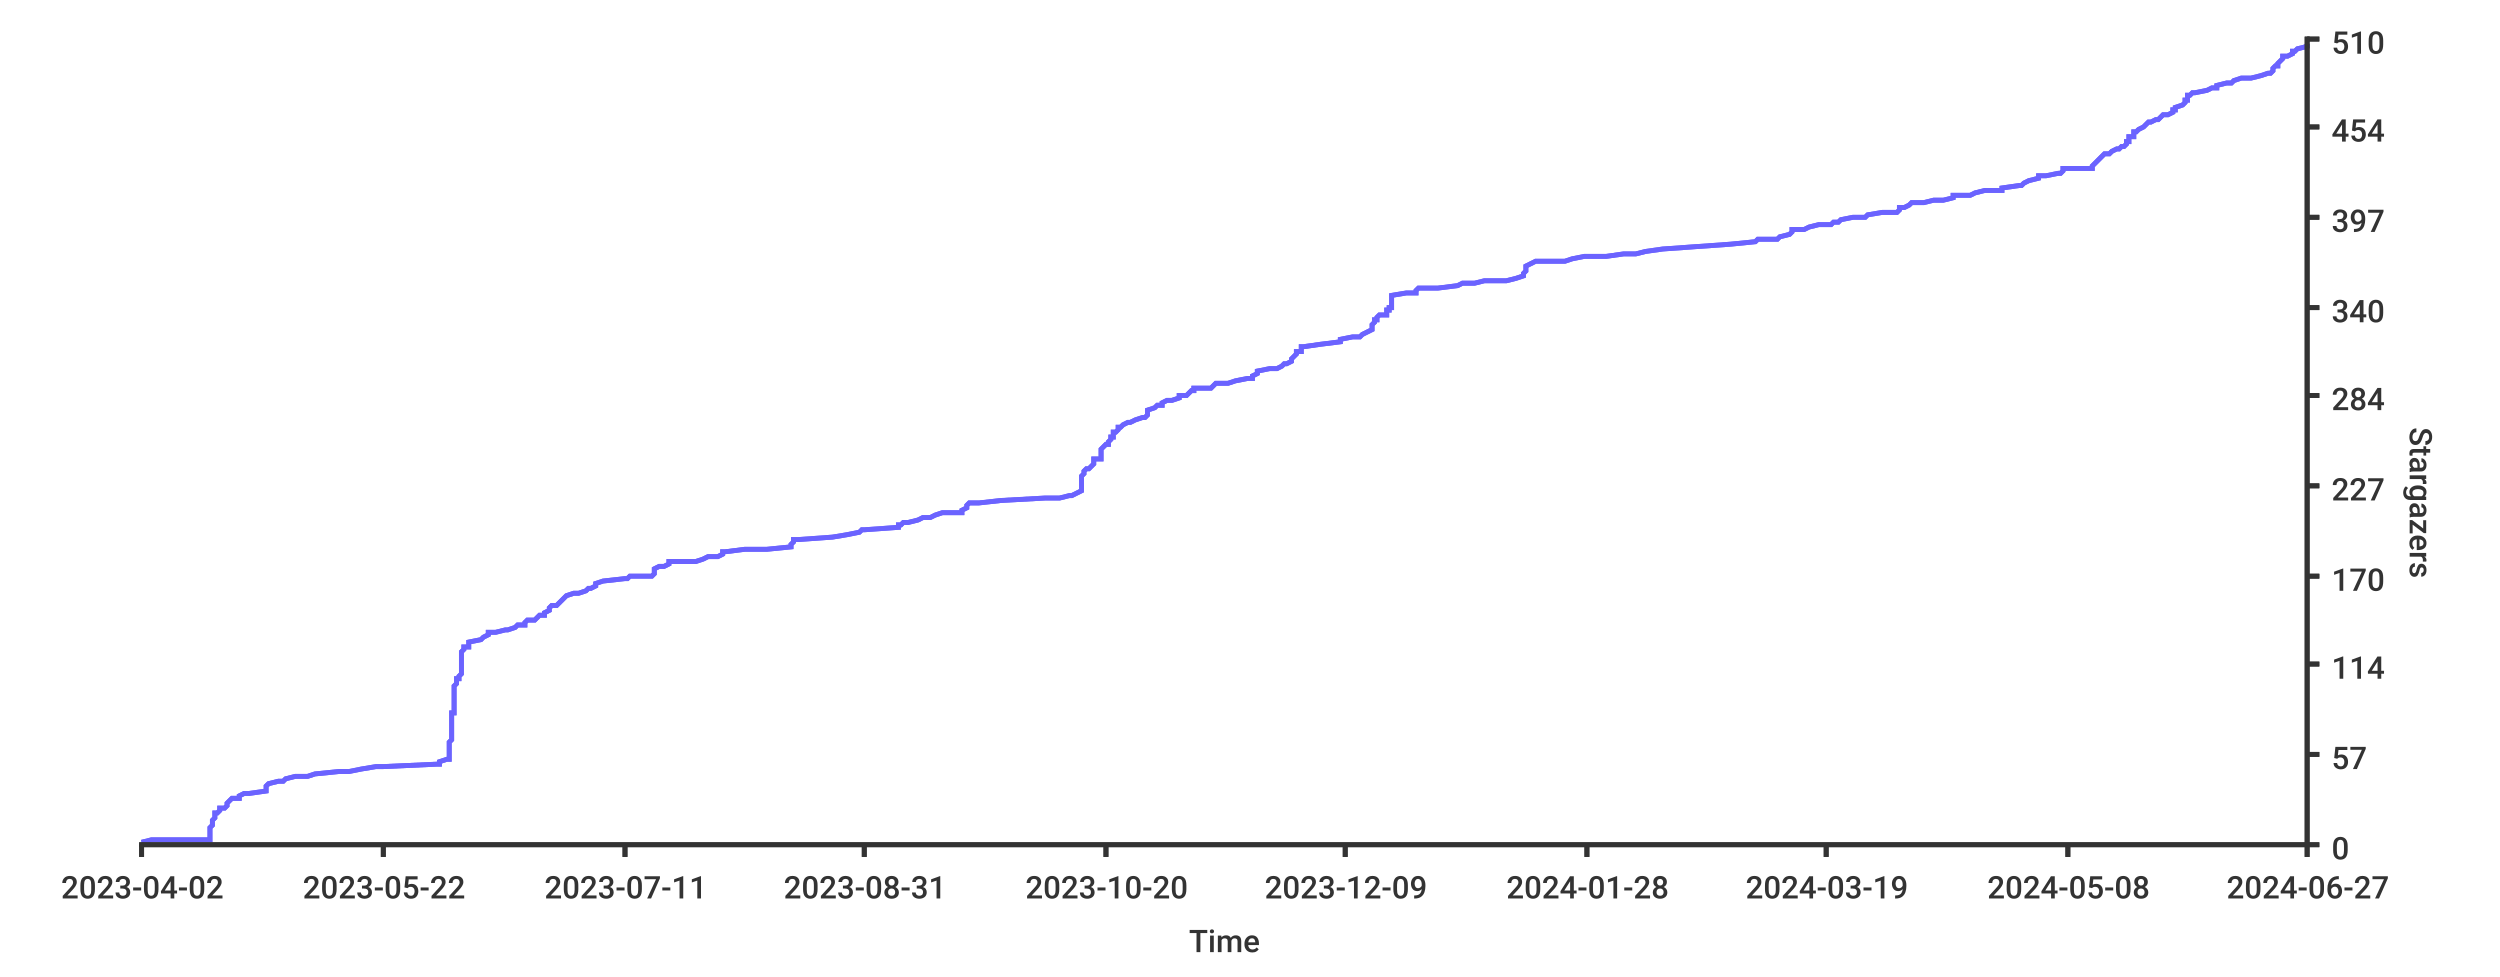
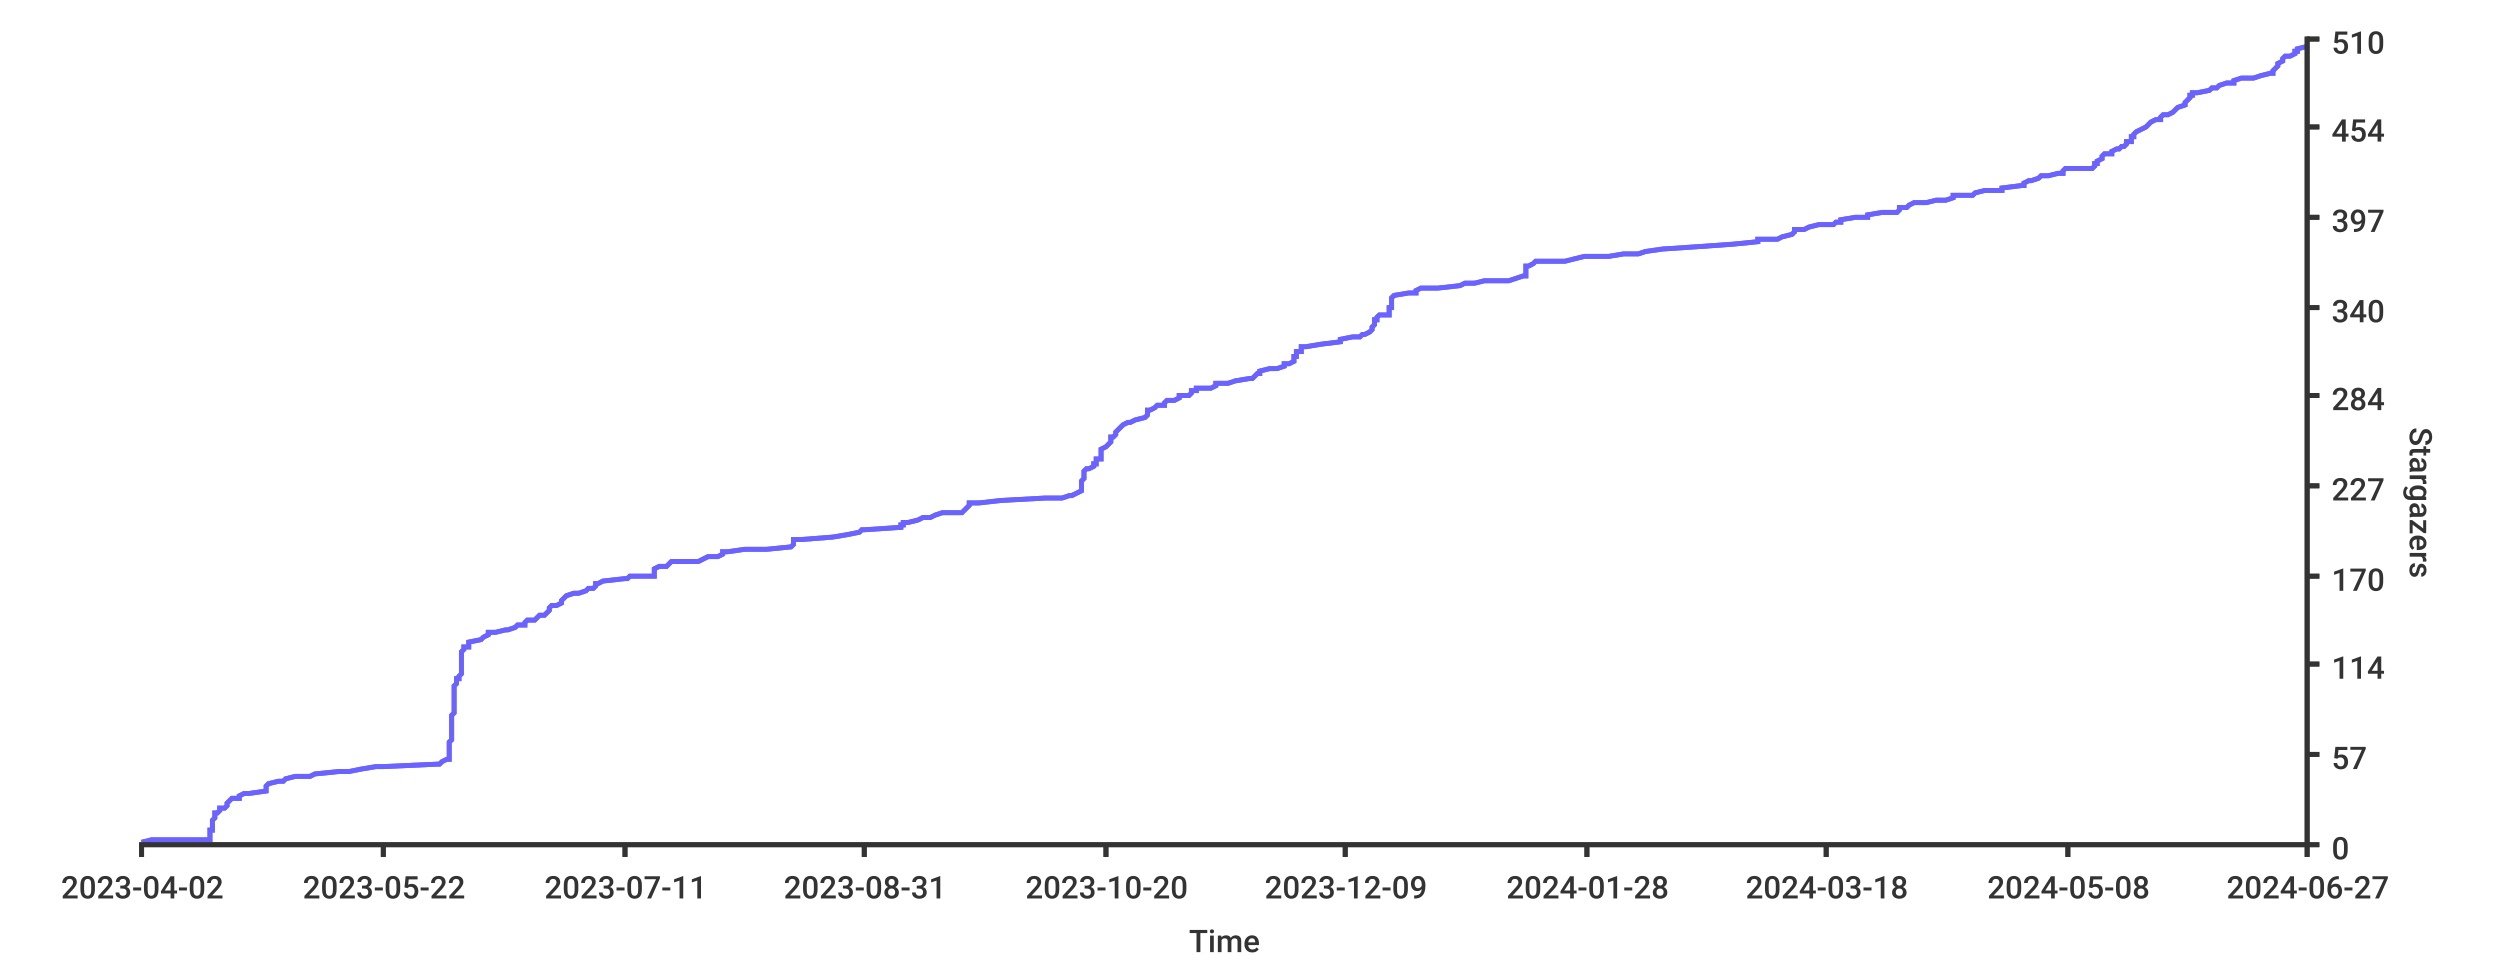
<svg xmlns="http://www.w3.org/2000/svg" width="1024px" height="400px">
  <style type="text/css">
path { fill: none; stroke: rgb(51,51,51); }
path.series { stroke: #6b63ff; }
rect.background { fill: rgb(255,255,255); stroke: none; }

text {
	stroke-width: 0;
	stroke: none;
	fill: rgba(51,51,51,1.0);
	font-size: 12.8px;
	font-family: 'Roboto Medium', sans-serif;
}
</style>
-   <rect width="1024px" height="400px" class="background" rx="8" x="0" y="0" />
+   <rect class="background" rx="8" x="0" y="0" width="1024px" height="400px" />
  <rect x="0" y="0" width="1024px" height="400px" class="background" rx="8" />
-   <path stroke-width="2" class="series" d="M 58 345 L 62 344 L 86 344 L 86 343 L 86 342 L 86 342 L 86 341 L 86 340 L 86 340 L 86 339 L 87 338 L 87 338 L 87 337 L 87 336 L 87 336 L 88 335 L 88 335 L 88 334 L 88 333 L 89 333 L 90 332 L 90 331 L 92 331 L 93 330 L 93 329 L 93 329 L 94 328 L 95 327 L 98 327 L 98 326 L 100 325 L 102 325 L 109 324 L 109 324 L 109 323 L 109 322 L 109 322 L 110 321 L 114 320 L 116 320 L 117 319 L 121 318 L 126 318 L 129 317 L 139 316 L 143 316 L 148 315 L 154 314 L 157 314 L 179 313 L 180 313 L 180 312 L 183 311 L 184 311 L 184 310 L 184 309 L 184 309 L 184 308 L 184 307 L 184 307 L 184 306 L 184 305 L 184 305 L 184 304 L 185 303 L 185 303 L 185 302 L 185 302 L 185 301 L 185 300 L 185 300 L 185 299 L 185 298 L 185 298 L 185 297 L 185 296 L 185 296 L 185 295 L 185 294 L 185 294 L 185 293 L 185 292 L 186 292 L 186 291 L 186 291 L 186 290 L 186 289 L 186 289 L 186 288 L 186 287 L 186 287 L 186 286 L 186 285 L 186 285 L 186 284 L 186 283 L 186 283 L 186 282 L 186 281 L 186 281 L 187 280 L 187 280 L 187 279 L 187 278 L 188 278 L 188 277 L 189 276 L 189 276 L 189 275 L 189 274 L 189 274 L 189 273 L 189 272 L 189 272 L 189 271 L 189 270 L 189 270 L 189 269 L 189 269 L 189 268 L 189 267 L 189 267 L 190 266 L 190 265 L 192 265 L 192 264 L 192 263 L 192 263 L 197 262 L 198 261 L 198 261 L 200 260 L 200 259 L 203 259 L 207 258 L 208 258 L 211 257 L 212 256 L 215 256 L 215 255 L 216 254 L 219 254 L 220 253 L 221 252 L 223 252 L 223 251 L 225 250 L 225 250 L 225 249 L 226 248 L 228 248 L 229 247 L 229 247 L 230 246 L 231 245 L 231 245 L 232 244 L 235 243 L 237 243 L 240 242 L 241 241 L 242 241 L 244 240 L 244 239 L 244 239 L 247 238 L 256 237 L 257 237 L 258 236 L 267 236 L 268 235 L 268 234 L 268 234 L 268 233 L 270 232 L 272 232 L 274 231 L 274 230 L 285 230 L 288 229 L 290 228 L 294 228 L 296 227 L 296 226 L 297 226 L 305 225 L 314 225 L 324 224 L 324 223 L 324 223 L 325 222 L 325 221 L 327 221 L 341 220 L 347 219 L 347 219 L 352 218 L 353 217 L 354 217 L 368 216 L 368 215 L 369 215 L 370 214 L 372 214 L 376 213 L 378 212 L 381 212 L 383 211 L 386 210 L 394 210 L 394 209 L 396 208 L 396 208 L 396 207 L 397 206 L 401 206 L 410 205 L 428 204 L 434 204 L 438 203 L 439 203 L 441 202 L 443 201 L 443 201 L 443 200 L 443 199 L 443 199 L 443 198 L 443 197 L 443 197 L 443 196 L 443 195 L 443 195 L 444 194 L 444 193 L 444 193 L 445 192 L 446 192 L 447 191 L 448 190 L 448 190 L 448 189 L 448 188 L 451 188 L 451 187 L 451 186 L 451 186 L 451 185 L 451 184 L 451 184 L 452 183 L 453 182 L 454 182 L 454 181 L 454 181 L 455 180 L 455 179 L 456 179 L 456 178 L 456 177 L 457 177 L 458 176 L 458 175 L 459 175 L 460 174 L 462 173 L 463 173 L 465 172 L 468 171 L 469 171 L 470 170 L 470 170 L 470 169 L 470 168 L 470 168 L 473 167 L 474 166 L 476 166 L 476 165 L 478 164 L 480 164 L 483 163 L 483 162 L 486 162 L 487 161 L 488 160 L 489 160 L 489 159 L 496 159 L 497 158 L 498 157 L 503 157 L 506 156 L 511 155 L 513 155 L 513 154 L 515 153 L 515 153 L 515 152 L 520 151 L 523 151 L 525 150 L 526 149 L 527 149 L 529 148 L 529 148 L 529 147 L 530 146 L 530 146 L 531 145 L 531 144 L 533 144 L 533 143 L 533 142 L 534 142 L 541 141 L 549 140 L 549 140 L 549 139 L 554 138 L 557 138 L 558 137 L 558 137 L 560 136 L 562 135 L 562 135 L 562 134 L 562 133 L 562 133 L 563 132 L 563 131 L 564 131 L 564 130 L 565 129 L 568 129 L 568 128 L 568 127 L 569 127 L 569 126 L 570 126 L 570 125 L 570 124 L 570 124 L 570 123 L 570 122 L 570 122 L 570 121 L 576 120 L 580 120 L 580 119 L 581 118 L 589 118 L 597 117 L 599 116 L 604 116 L 608 115 L 617 115 L 621 114 L 624 113 L 624 113 L 624 112 L 625 111 L 625 111 L 625 110 L 625 109 L 625 109 L 627 108 L 629 107 L 641 107 L 644 106 L 649 105 L 658 105 L 665 104 L 670 104 L 674 103 L 681 102 L 681 102 L 695 101 L 709 100 L 709 100 L 719 99 L 720 98 L 728 98 L 729 97 L 733 96 L 733 96 L 734 95 L 734 94 L 739 94 L 741 93 L 745 92 L 750 92 L 751 91 L 753 91 L 754 90 L 759 89 L 764 89 L 765 88 L 771 87 L 777 87 L 778 86 L 778 85 L 780 85 L 782 84 L 783 83 L 788 83 L 792 82 L 796 82 L 800 81 L 800 80 L 807 80 L 809 79 L 813 78 L 820 78 L 820 77 L 827 76 L 828 76 L 829 75 L 831 74 L 831 74 L 835 73 L 835 72 L 838 72 L 843 71 L 844 71 L 845 70 L 845 69 L 857 69 L 857 68 L 858 67 L 858 67 L 859 66 L 860 65 L 860 65 L 861 64 L 862 63 L 864 63 L 865 62 L 867 61 L 868 61 L 869 60 L 870 60 L 871 59 L 871 58 L 872 58 L 872 57 L 872 56 L 874 56 L 874 55 L 874 54 L 875 54 L 876 53 L 878 52 L 878 52 L 879 51 L 880 50 L 881 50 L 883 49 L 884 49 L 885 48 L 886 47 L 888 47 L 890 46 L 890 45 L 891 45 L 891 44 L 894 43 L 894 43 L 895 42 L 895 41 L 896 41 L 896 40 L 896 39 L 897 39 L 898 38 L 899 38 L 904 37 L 906 36 L 908 36 L 908 35 L 912 34 L 914 34 L 915 33 L 918 32 L 922 32 L 926 31 L 929 30 L 930 30 L 931 29 L 931 28 L 931 28 L 932 27 L 933 27 L 933 26 L 934 25 L 934 25 L 935 24 L 935 23 L 937 23 L 939 22 L 939 21 L 940 21 L 941 20 L 945 19 L 945 19 L 945 18" />
-   <path stroke-width="2" class="series" d="M 58 345 L 62 344 L 86 344 L 86 343 L 86 342 L 86 342 L 86 341 L 86 340 L 86 340 L 86 339 L 87 338 L 87 338 L 87 337 L 87 336 L 87 336 L 88 335 L 88 335 L 88 334 L 88 333 L 89 333 L 90 332 L 90 331 L 92 331 L 93 330 L 93 329 L 93 329 L 94 328 L 95 327 L 98 327 L 98 326 L 100 325 L 102 325 L 109 324 L 109 324 L 109 323 L 109 322 L 109 322 L 110 321 L 114 320 L 116 320 L 117 319 L 121 318 L 126 318 L 129 317 L 139 316 L 143 316 L 148 315 L 154 314 L 157 314 L 179 313 L 180 313 L 180 312 L 183 311 L 184 311 L 184 310 L 184 309 L 184 309 L 184 308 L 184 307 L 184 307 L 184 306 L 184 305 L 184 305 L 184 304 L 185 303 L 185 303 L 185 302 L 185 302 L 185 301 L 185 300 L 185 300 L 185 299 L 185 298 L 185 298 L 185 297 L 185 296 L 185 296 L 185 295 L 185 294 L 185 294 L 185 293 L 185 292 L 186 292 L 186 291 L 186 291 L 186 290 L 186 289 L 186 289 L 186 288 L 186 287 L 186 287 L 186 286 L 186 285 L 186 285 L 186 284 L 186 283 L 186 283 L 186 282 L 186 281 L 186 281 L 187 280 L 187 280 L 187 279 L 187 278 L 188 278 L 188 277 L 189 276 L 189 276 L 189 275 L 189 274 L 189 274 L 189 273 L 189 272 L 189 272 L 189 271 L 189 270 L 189 270 L 189 269 L 189 269 L 189 268 L 189 267 L 189 267 L 190 266 L 190 265 L 192 265 L 192 264 L 192 263 L 192 263 L 197 262 L 198 261 L 198 261 L 200 260 L 200 259 L 203 259 L 207 258 L 208 258 L 211 257 L 212 256 L 215 256 L 215 255 L 216 254 L 219 254 L 220 253 L 221 252 L 223 252 L 223 251 L 225 250 L 225 250 L 225 249 L 226 248 L 228 248 L 229 247 L 229 247 L 230 246 L 231 245 L 231 245 L 232 244 L 235 243 L 237 243 L 240 242 L 241 241 L 242 241 L 244 240 L 244 239 L 244 239 L 247 238 L 256 237 L 257 237 L 258 236 L 267 236 L 268 235 L 268 234 L 268 234 L 268 233 L 270 232 L 272 232 L 274 231 L 274 230 L 285 230 L 288 229 L 290 228 L 294 228 L 296 227 L 296 226 L 297 226 L 305 225 L 314 225 L 324 224 L 324 223 L 324 223 L 325 222 L 325 221 L 327 221 L 341 220 L 347 219 L 347 219 L 352 218 L 353 217 L 354 217 L 368 216 L 368 215 L 369 215 L 370 214 L 372 214 L 376 213 L 378 212 L 381 212 L 383 211 L 386 210 L 394 210 L 394 209 L 396 208 L 396 208 L 396 207 L 397 206 L 401 206 L 410 205 L 428 204 L 434 204 L 438 203 L 439 203 L 441 202 L 443 201 L 443 201 L 443 200 L 443 199 L 443 199 L 443 198 L 443 197 L 443 197 L 443 196 L 443 195 L 443 195 L 444 194 L 444 193 L 444 193 L 445 192 L 446 192 L 447 191 L 448 190 L 448 190 L 448 189 L 448 188 L 451 188 L 451 187 L 451 186 L 451 186 L 451 185 L 451 184 L 451 184 L 452 183 L 453 182 L 454 182 L 454 181 L 454 181 L 455 180 L 455 179 L 456 179 L 456 178 L 456 177 L 457 177 L 458 176 L 458 175 L 459 175 L 460 174 L 462 173 L 463 173 L 465 172 L 468 171 L 469 171 L 470 170 L 470 170 L 470 169 L 470 168 L 470 168 L 473 167 L 474 166 L 476 166 L 476 165 L 478 164 L 480 164 L 483 163 L 483 162 L 486 162 L 487 161 L 488 160 L 489 160 L 489 159 L 496 159 L 497 158 L 498 157 L 503 157 L 506 156 L 511 155 L 513 155 L 513 154 L 515 153 L 515 153 L 515 152 L 520 151 L 523 151 L 525 150 L 526 149 L 527 149 L 529 148 L 529 148 L 529 147 L 530 146 L 530 146 L 531 145 L 531 144 L 533 144 L 533 143 L 533 142 L 534 142 L 541 141 L 549 140 L 549 140 L 549 139 L 554 138 L 557 138 L 558 137 L 558 137 L 560 136 L 562 135 L 562 135 L 562 134 L 562 133 L 562 133 L 563 132 L 563 131 L 564 131 L 564 130 L 565 129 L 568 129 L 568 128 L 568 127 L 569 127 L 569 126 L 570 126 L 570 125 L 570 124 L 570 124 L 570 123 L 570 122 L 570 122 L 570 121 L 576 120 L 580 120 L 580 119 L 581 118 L 589 118 L 597 117 L 599 116 L 604 116 L 608 115 L 617 115 L 621 114 L 624 113 L 624 113 L 624 112 L 625 111 L 625 111 L 625 110 L 625 109 L 625 109 L 627 108 L 629 107 L 641 107 L 644 106 L 649 105 L 658 105 L 665 104 L 670 104 L 674 103 L 681 102 L 681 102 L 695 101 L 709 100 L 709 100 L 719 99 L 720 98 L 728 98 L 729 97 L 733 96 L 733 96 L 734 95 L 734 94 L 739 94 L 741 93 L 745 92 L 750 92 L 751 91 L 753 91 L 754 90 L 759 89 L 764 89 L 765 88 L 771 87 L 777 87 L 778 86 L 778 85 L 780 85 L 782 84 L 783 83 L 788 83 L 792 82 L 796 82 L 800 81 L 800 80 L 807 80 L 809 79 L 813 78 L 820 78 L 820 77 L 827 76 L 828 76 L 829 75 L 831 74 L 831 74 L 835 73 L 835 72 L 838 72 L 843 71 L 844 71 L 845 70 L 845 69 L 857 69 L 857 68 L 858 67 L 858 67 L 859 66 L 860 65 L 860 65 L 861 64 L 862 63 L 864 63 L 865 62 L 867 61 L 868 61 L 869 60 L 870 60 L 871 59 L 871 58 L 872 58 L 872 57 L 872 56 L 874 56 L 874 55 L 874 54 L 875 54 L 876 53 L 878 52 L 878 52 L 879 51 L 880 50 L 881 50 L 883 49 L 884 49 L 885 48 L 886 47 L 888 47 L 890 46 L 890 45 L 891 45 L 891 44 L 894 43 L 894 43 L 895 42 L 895 41 L 896 41 L 896 40 L 896 39 L 897 39 L 898 38 L 899 38 L 904 37 L 906 36 L 908 36 L 908 35 L 912 34 L 914 34 L 915 33 L 918 32 L 922 32 L 926 31 L 929 30 L 930 30 L 931 29 L 931 28 L 931 28 L 932 27 L 933 27 L 933 26 L 934 25 L 934 25 L 935 24 L 935 23 L 937 23 L 939 22 L 939 21 L 940 21 L 941 20 L 945 19 L 945 19 L 945 18" />
+   <path class="series" d="M 58 345 L 62 344 L 86 344 L 86 343 L 86 342 L 86 342 L 86 341 L 86 340 L 87 340 L 87 339 L 87 338 L 87 338 L 87 337 L 87 336 L 87 336 L 88 335 L 88 335 L 88 334 L 88 333 L 89 333 L 90 332 L 90 331 L 92 331 L 93 330 L 93 329 L 93 329 L 94 328 L 95 327 L 98 327 L 98 326 L 100 325 L 102 325 L 109 324 L 109 324 L 109 323 L 109 322 L 109 322 L 110 321 L 114 320 L 116 320 L 117 319 L 121 318 L 127 318 L 129 317 L 139 316 L 143 316 L 148 315 L 154 314 L 157 314 L 179 313 L 180 313 L 181 312 L 183 311 L 184 311 L 184 310 L 184 309 L 184 309 L 184 308 L 184 307 L 184 307 L 184 306 L 184 305 L 184 305 L 184 304 L 185 303 L 185 303 L 185 302 L 185 302 L 185 301 L 185 300 L 185 300 L 185 299 L 185 298 L 185 298 L 185 297 L 185 296 L 185 296 L 185 295 L 185 294 L 185 294 L 185 293 L 186 292 L 186 292 L 186 291 L 186 291 L 186 290 L 186 289 L 186 289 L 186 288 L 186 287 L 186 287 L 186 286 L 186 285 L 186 285 L 186 284 L 186 283 L 186 283 L 186 282 L 186 281 L 186 281 L 187 280 L 187 280 L 187 279 L 187 278 L 188 278 L 188 277 L 189 276 L 189 276 L 189 275 L 189 274 L 189 274 L 189 273 L 189 272 L 189 272 L 189 271 L 189 270 L 189 270 L 189 269 L 189 269 L 189 268 L 189 267 L 189 267 L 190 266 L 190 265 L 192 265 L 192 264 L 192 263 L 192 263 L 197 262 L 198 261 L 198 261 L 200 260 L 200 259 L 203 259 L 207 258 L 208 258 L 211 257 L 212 256 L 215 256 L 215 255 L 216 254 L 219 254 L 220 253 L 221 252 L 223 252 L 224 251 L 225 250 L 225 250 L 225 249 L 226 248 L 228 248 L 230 247 L 230 247 L 230 246 L 231 245 L 231 245 L 232 244 L 235 243 L 237 243 L 240 242 L 241 241 L 243 241 L 244 240 L 244 239 L 245 239 L 247 238 L 256 237 L 257 237 L 258 236 L 268 236 L 268 235 L 268 234 L 268 234 L 268 233 L 270 232 L 273 232 L 274 231 L 275 230 L 286 230 L 288 229 L 290 228 L 294 228 L 296 227 L 296 226 L 298 226 L 305 225 L 314 225 L 324 224 L 325 223 L 325 223 L 325 222 L 325 221 L 328 221 L 341 220 L 347 219 L 347 219 L 352 218 L 353 217 L 354 217 L 369 216 L 369 215 L 370 215 L 370 214 L 372 214 L 376 213 L 378 212 L 381 212 L 383 211 L 386 210 L 394 210 L 395 209 L 396 208 L 396 208 L 397 207 L 397 206 L 401 206 L 410 205 L 428 204 L 435 204 L 438 203 L 439 203 L 441 202 L 443 201 L 443 201 L 443 200 L 443 199 L 443 199 L 443 198 L 443 197 L 443 197 L 444 196 L 444 195 L 444 195 L 444 194 L 444 193 L 444 193 L 445 192 L 446 192 L 448 191 L 448 190 L 449 190 L 449 189 L 449 188 L 451 188 L 451 187 L 451 186 L 451 186 L 451 185 L 451 184 L 451 184 L 453 183 L 454 182 L 454 182 L 455 181 L 455 181 L 455 180 L 455 179 L 456 179 L 457 178 L 457 177 L 457 177 L 458 176 L 459 175 L 459 175 L 460 174 L 462 173 L 463 173 L 465 172 L 469 171 L 469 171 L 470 170 L 470 170 L 470 169 L 470 168 L 471 168 L 473 167 L 474 166 L 477 166 L 477 165 L 478 164 L 481 164 L 483 163 L 483 162 L 487 162 L 488 161 L 488 160 L 490 160 L 490 159 L 496 159 L 498 158 L 498 157 L 503 157 L 506 156 L 512 155 L 513 155 L 514 154 L 515 153 L 516 153 L 516 152 L 520 151 L 523 151 L 526 150 L 526 149 L 528 149 L 530 148 L 530 148 L 530 147 L 530 146 L 531 146 L 531 145 L 531 144 L 533 144 L 533 143 L 533 142 L 535 142 L 541 141 L 549 140 L 549 140 L 549 139 L 554 138 L 557 138 L 558 137 L 559 137 L 561 136 L 562 135 L 562 135 L 562 134 L 563 133 L 563 133 L 563 132 L 563 131 L 564 131 L 564 130 L 565 129 L 569 129 L 569 128 L 569 127 L 569 127 L 569 126 L 570 126 L 570 125 L 570 124 L 570 124 L 570 123 L 570 122 L 570 122 L 571 121 L 577 120 L 580 120 L 580 119 L 582 118 L 589 118 L 598 117 L 600 116 L 604 116 L 608 115 L 618 115 L 621 114 L 624 113 L 625 113 L 625 112 L 625 111 L 625 111 L 625 110 L 625 109 L 626 109 L 628 108 L 629 107 L 641 107 L 645 106 L 649 105 L 659 105 L 665 104 L 671 104 L 674 103 L 681 102 L 681 102 L 696 101 L 710 100 L 710 100 L 720 99 L 720 98 L 728 98 L 730 97 L 734 96 L 734 96 L 735 95 L 735 94 L 739 94 L 741 93 L 745 92 L 751 92 L 752 91 L 754 91 L 754 90 L 760 89 L 765 89 L 765 88 L 771 87 L 777 87 L 778 86 L 778 85 L 781 85 L 782 84 L 784 83 L 789 83 L 793 82 L 797 82 L 800 81 L 800 80 L 808 80 L 809 79 L 813 78 L 820 78 L 820 77 L 828 76 L 829 76 L 829 75 L 831 74 L 832 74 L 835 73 L 836 72 L 839 72 L 843 71 L 845 71 L 845 70 L 846 69 L 857 69 L 858 68 L 858 67 L 859 67 L 859 66 L 861 65 L 861 65 L 861 64 L 862 63 L 865 63 L 865 62 L 867 61 L 868 61 L 869 60 L 870 60 L 871 59 L 871 58 L 873 58 L 873 57 L 873 56 L 874 56 L 874 55 L 875 54 L 875 54 L 877 53 L 879 52 L 879 52 L 880 51 L 881 50 L 881 50 L 883 49 L 885 49 L 885 48 L 886 47 L 888 47 L 890 46 L 891 45 L 891 45 L 892 44 L 895 43 L 895 43 L 895 42 L 896 41 L 896 41 L 897 40 L 897 39 L 898 39 L 898 38 L 900 38 L 905 37 L 906 36 L 908 36 L 909 35 L 912 34 L 915 34 L 915 33 L 918 32 L 923 32 L 926 31 L 930 30 L 931 30 L 931 29 L 932 28 L 932 28 L 933 27 L 933 27 L 933 26 L 935 25 L 935 25 L 935 24 L 936 23 L 938 23 L 940 22 L 940 21 L 941 21 L 941 20 L 945 19" stroke-width="2" />
+   <path d="M 58 345 L 62 344 L 86 344 L 86 343 L 86 342 L 86 342 L 86 341 L 86 340 L 87 340 L 87 339 L 87 338 L 87 338 L 87 337 L 87 336 L 87 336 L 88 335 L 88 335 L 88 334 L 88 333 L 89 333 L 90 332 L 90 331 L 92 331 L 93 330 L 93 329 L 93 329 L 94 328 L 95 327 L 98 327 L 98 326 L 100 325 L 102 325 L 109 324 L 109 324 L 109 323 L 109 322 L 109 322 L 110 321 L 114 320 L 116 320 L 117 319 L 121 318 L 127 318 L 129 317 L 139 316 L 143 316 L 148 315 L 154 314 L 157 314 L 179 313 L 180 313 L 181 312 L 183 311 L 184 311 L 184 310 L 184 309 L 184 309 L 184 308 L 184 307 L 184 307 L 184 306 L 184 305 L 184 305 L 184 304 L 185 303 L 185 303 L 185 302 L 185 302 L 185 301 L 185 300 L 185 300 L 185 299 L 185 298 L 185 298 L 185 297 L 185 296 L 185 296 L 185 295 L 185 294 L 185 294 L 185 293 L 186 292 L 186 292 L 186 291 L 186 291 L 186 290 L 186 289 L 186 289 L 186 288 L 186 287 L 186 287 L 186 286 L 186 285 L 186 285 L 186 284 L 186 283 L 186 283 L 186 282 L 186 281 L 186 281 L 187 280 L 187 280 L 187 279 L 187 278 L 188 278 L 188 277 L 189 276 L 189 276 L 189 275 L 189 274 L 189 274 L 189 273 L 189 272 L 189 272 L 189 271 L 189 270 L 189 270 L 189 269 L 189 269 L 189 268 L 189 267 L 189 267 L 190 266 L 190 265 L 192 265 L 192 264 L 192 263 L 192 263 L 197 262 L 198 261 L 198 261 L 200 260 L 200 259 L 203 259 L 207 258 L 208 258 L 211 257 L 212 256 L 215 256 L 215 255 L 216 254 L 219 254 L 220 253 L 221 252 L 223 252 L 224 251 L 225 250 L 225 250 L 225 249 L 226 248 L 228 248 L 230 247 L 230 247 L 230 246 L 231 245 L 231 245 L 232 244 L 235 243 L 237 243 L 240 242 L 241 241 L 243 241 L 244 240 L 244 239 L 245 239 L 247 238 L 256 237 L 257 237 L 258 236 L 268 236 L 268 235 L 268 234 L 268 234 L 268 233 L 270 232 L 273 232 L 274 231 L 275 230 L 286 230 L 288 229 L 290 228 L 294 228 L 296 227 L 296 226 L 298 226 L 305 225 L 314 225 L 324 224 L 325 223 L 325 223 L 325 222 L 325 221 L 328 221 L 341 220 L 347 219 L 347 219 L 352 218 L 353 217 L 354 217 L 369 216 L 369 215 L 370 215 L 370 214 L 372 214 L 376 213 L 378 212 L 381 212 L 383 211 L 386 210 L 394 210 L 395 209 L 396 208 L 396 208 L 397 207 L 397 206 L 401 206 L 410 205 L 428 204 L 435 204 L 438 203 L 439 203 L 441 202 L 443 201 L 443 201 L 443 200 L 443 199 L 443 199 L 443 198 L 443 197 L 443 197 L 444 196 L 444 195 L 444 195 L 444 194 L 444 193 L 444 193 L 445 192 L 446 192 L 448 191 L 448 190 L 449 190 L 449 189 L 449 188 L 451 188 L 451 187 L 451 186 L 451 186 L 451 185 L 451 184 L 451 184 L 453 183 L 454 182 L 454 182 L 455 181 L 455 181 L 455 180 L 455 179 L 456 179 L 457 178 L 457 177 L 457 177 L 458 176 L 459 175 L 459 175 L 460 174 L 462 173 L 463 173 L 465 172 L 469 171 L 469 171 L 470 170 L 470 170 L 470 169 L 470 168 L 471 168 L 473 167 L 474 166 L 477 166 L 477 165 L 478 164 L 481 164 L 483 163 L 483 162 L 487 162 L 488 161 L 488 160 L 490 160 L 490 159 L 496 159 L 498 158 L 498 157 L 503 157 L 506 156 L 512 155 L 513 155 L 514 154 L 515 153 L 516 153 L 516 152 L 520 151 L 523 151 L 526 150 L 526 149 L 528 149 L 530 148 L 530 148 L 530 147 L 530 146 L 531 146 L 531 145 L 531 144 L 533 144 L 533 143 L 533 142 L 535 142 L 541 141 L 549 140 L 549 140 L 549 139 L 554 138 L 557 138 L 558 137 L 559 137 L 561 136 L 562 135 L 562 135 L 562 134 L 563 133 L 563 133 L 563 132 L 563 131 L 564 131 L 564 130 L 565 129 L 569 129 L 569 128 L 569 127 L 569 127 L 569 126 L 570 126 L 570 125 L 570 124 L 570 124 L 570 123 L 570 122 L 570 122 L 571 121 L 577 120 L 580 120 L 580 119 L 582 118 L 589 118 L 598 117 L 600 116 L 604 116 L 608 115 L 618 115 L 621 114 L 624 113 L 625 113 L 625 112 L 625 111 L 625 111 L 625 110 L 625 109 L 626 109 L 628 108 L 629 107 L 641 107 L 645 106 L 649 105 L 659 105 L 665 104 L 671 104 L 674 103 L 681 102 L 681 102 L 696 101 L 710 100 L 710 100 L 720 99 L 720 98 L 728 98 L 730 97 L 734 96 L 734 96 L 735 95 L 735 94 L 739 94 L 741 93 L 745 92 L 751 92 L 752 91 L 754 91 L 754 90 L 760 89 L 765 89 L 765 88 L 771 87 L 777 87 L 778 86 L 778 85 L 781 85 L 782 84 L 784 83 L 789 83 L 793 82 L 797 82 L 800 81 L 800 80 L 808 80 L 809 79 L 813 78 L 820 78 L 820 77 L 828 76 L 829 76 L 829 75 L 831 74 L 832 74 L 835 73 L 836 72 L 839 72 L 843 71 L 845 71 L 845 70 L 846 69 L 857 69 L 858 68 L 858 67 L 859 67 L 859 66 L 861 65 L 861 65 L 861 64 L 862 63 L 865 63 L 865 62 L 867 61 L 868 61 L 869 60 L 870 60 L 871 59 L 871 58 L 873 58 L 873 57 L 873 56 L 874 56 L 874 55 L 875 54 L 875 54 L 877 53 L 879 52 L 879 52 L 880 51 L 881 50 L 881 50 L 883 49 L 885 49 L 885 48 L 886 47 L 888 47 L 890 46 L 891 45 L 891 45 L 892 44 L 895 43 L 895 43 L 895 42 L 896 41 L 896 41 L 897 40 L 897 39 L 898 39 L 898 38 L 900 38 L 905 37 L 906 36 L 908 36 L 909 35 L 912 34 L 915 34 L 915 33 L 918 32 L 923 32 L 926 31 L 930 30 L 931 30 L 931 29 L 932 28 L 932 28 L 933 27 L 933 27 L 933 26 L 935 25 L 935 25 L 935 24 L 936 23 L 938 23 L 940 22 L 940 21 L 941 21 L 941 20 L 945 19" stroke-width="2" class="series" />
  <path stroke-width="2" d="M 945 346 L 945 15" />
  <path stroke-width="2" d="M 945 346 L 945 15" />
  <path stroke-width="2" d="M 945 346 L 950 346" />
  <path stroke-width="2" d="M 945 346 L 950 346" />
-   <text x="955" y="352">0</text>
+   <text y="352" x="955">0</text>
  <path stroke-width="2" d="M 945 309 L 950 309" />
  <path stroke-width="2" d="M 945 309 L 950 309" />
  <text x="955" y="315">57</text>
  <path stroke-width="2" d="M 945 272 L 950 272" />
  <path stroke-width="2" d="M 945 272 L 950 272" />
  <text x="955" y="278">114</text>
  <path stroke-width="2" d="M 945 236 L 950 236" />
-   <path d="M 945 236 L 950 236" stroke-width="2" />
-   <text x="955" y="242">170</text>
+   <path stroke-width="2" d="M 945 236 L 950 236" />
+   <text y="242" x="955">170</text>
  <path stroke-width="2" d="M 945 199 L 950 199" />
-   <path stroke-width="2" d="M 945 199 L 950 199" />
+   <path d="M 945 199 L 950 199" stroke-width="2" />
  <text x="955" y="205">227</text>
  <path stroke-width="2" d="M 945 162 L 950 162" />
  <path stroke-width="2" d="M 945 162 L 950 162" />
  <text x="955" y="168">284</text>
  <path stroke-width="2" d="M 945 126 L 950 126" />
  <path stroke-width="2" d="M 945 126 L 950 126" />
  <text x="955" y="132">340</text>
  <path stroke-width="2" d="M 945 89 L 950 89" />
  <path stroke-width="2" d="M 945 89 L 950 89" />
  <text x="955" y="95">397</text>
+   <path d="M 945 52 L 950 52" stroke-width="2" />
  <path stroke-width="2" d="M 945 52 L 950 52" />
-   <path stroke-width="2" d="M 945 52 L 950 52" />
-   <text y="58" x="955">454</text>
+   <text x="955" y="58">454</text>
  <path stroke-width="2" d="M 945 16 L 950 16" />
  <path stroke-width="2" d="M 945 16 L 950 16" />
  <text x="955" y="22">510</text>
  <text y="175" transform="rotate(90.00,987,175)" x="987">Stargazers</text>
  <path stroke-width="2" d="M 57 346 L 945 346" />
  <path stroke-width="2" d="M 57 346 L 945 346" />
  <path stroke-width="2" d="M 58 346 L 58 351" />
-   <path stroke-width="2" d="M 58 346 L 58 351" />
+   <path d="M 58 346 L 58 351" stroke-width="2" />
  <text x="25" y="368">2023-04-02</text>
  <path stroke-width="2" d="M 157 346 L 157 351" />
  <path stroke-width="2" d="M 157 346 L 157 351" />
  <text x="124" y="368">2023-05-22</text>
  <path stroke-width="2" d="M 256 346 L 256 351" />
  <path stroke-width="2" d="M 256 346 L 256 351" />
  <text x="223" y="368">2023-07-11</text>
  <path stroke-width="2" d="M 354 346 L 354 351" />
  <path stroke-width="2" d="M 354 346 L 354 351" />
  <text x="321" y="368">2023-08-31</text>
  <path stroke-width="2" d="M 453 346 L 453 351" />
  <path stroke-width="2" d="M 453 346 L 453 351" />
  <text x="420" y="368">2023-10-20</text>
  <path stroke-width="2" d="M 551 346 L 551 351" />
-   <path stroke-width="2" d="M 551 346 L 551 351" />
+   <path d="M 551 346 L 551 351" stroke-width="2" />
  <text x="518" y="368">2023-12-09</text>
  <path stroke-width="2" d="M 650 346 L 650 351" />
  <path stroke-width="2" d="M 650 346 L 650 351" />
  <text x="617" y="368">2024-01-28</text>
-   <path stroke-width="2" d="M 748 346 L 748 351" />
-   <path stroke-width="2" d="M 748 346 L 748 351" />
-   <text x="715" y="368">2024-03-19</text>
+   <path d="M 748 346 L 748 351" stroke-width="2" />
+   <path d="M 748 346 L 748 351" stroke-width="2" />
+   <text x="715" y="368">2024-03-18</text>
  <path stroke-width="2" d="M 847 346 L 847 351" />
  <path stroke-width="2" d="M 847 346 L 847 351" />
  <text x="814" y="368">2024-05-08</text>
  <path stroke-width="2" d="M 945 346 L 945 351" />
  <path stroke-width="2" d="M 945 346 L 945 351" />
  <text x="912" y="368">2024-06-27</text>
  <text x="487" y="390">Time</text>
</svg>
